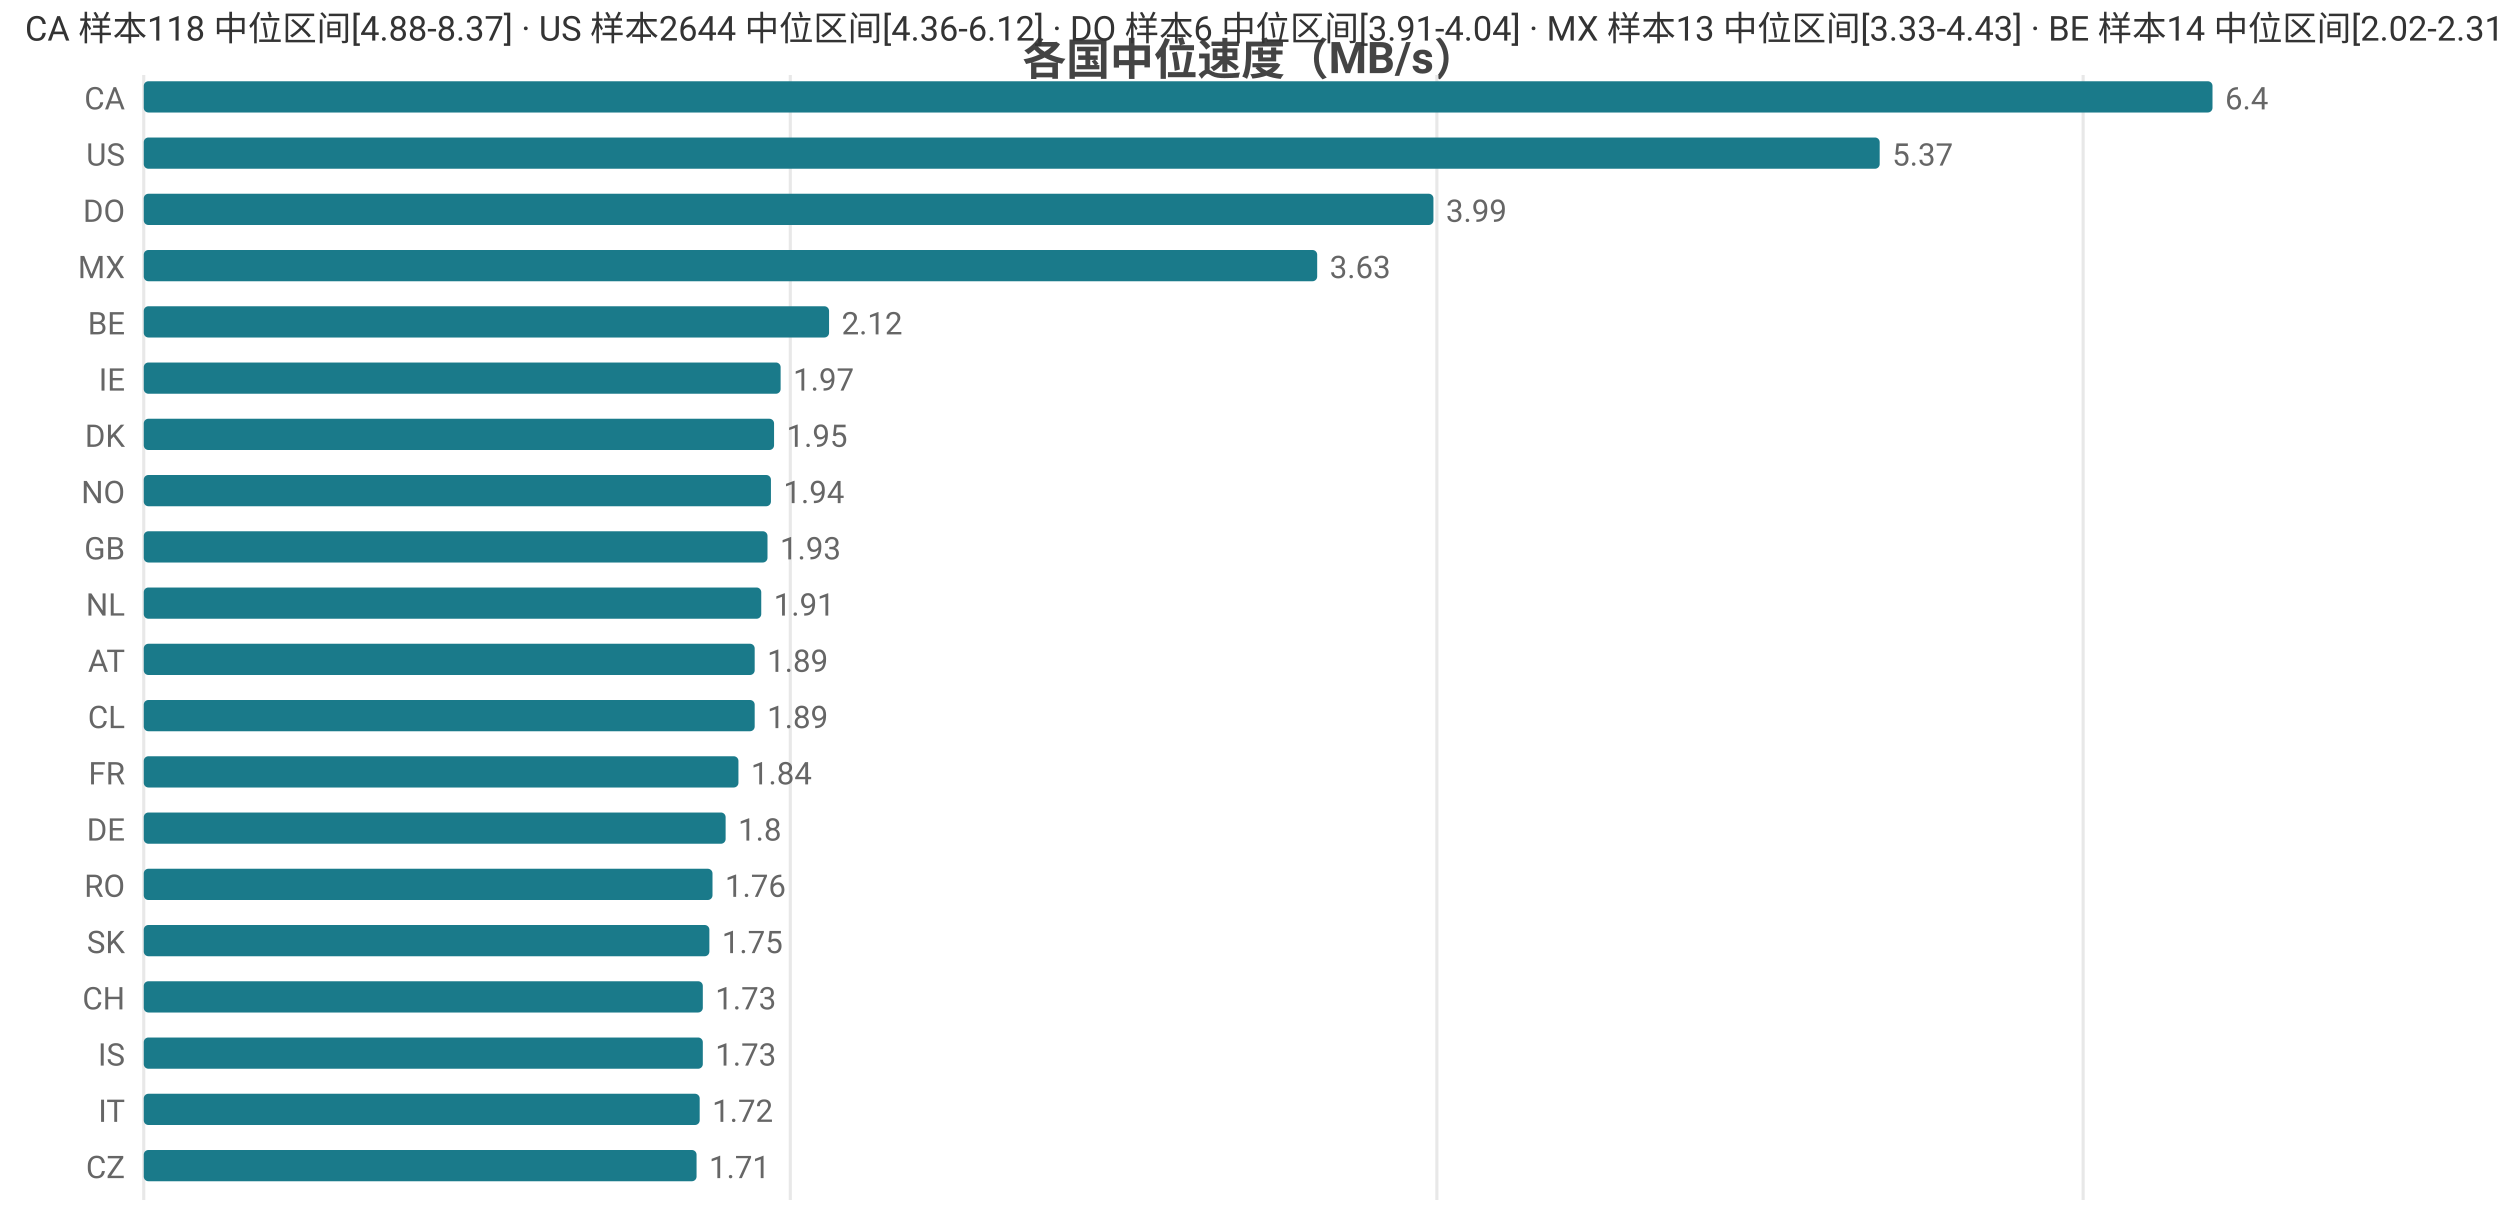
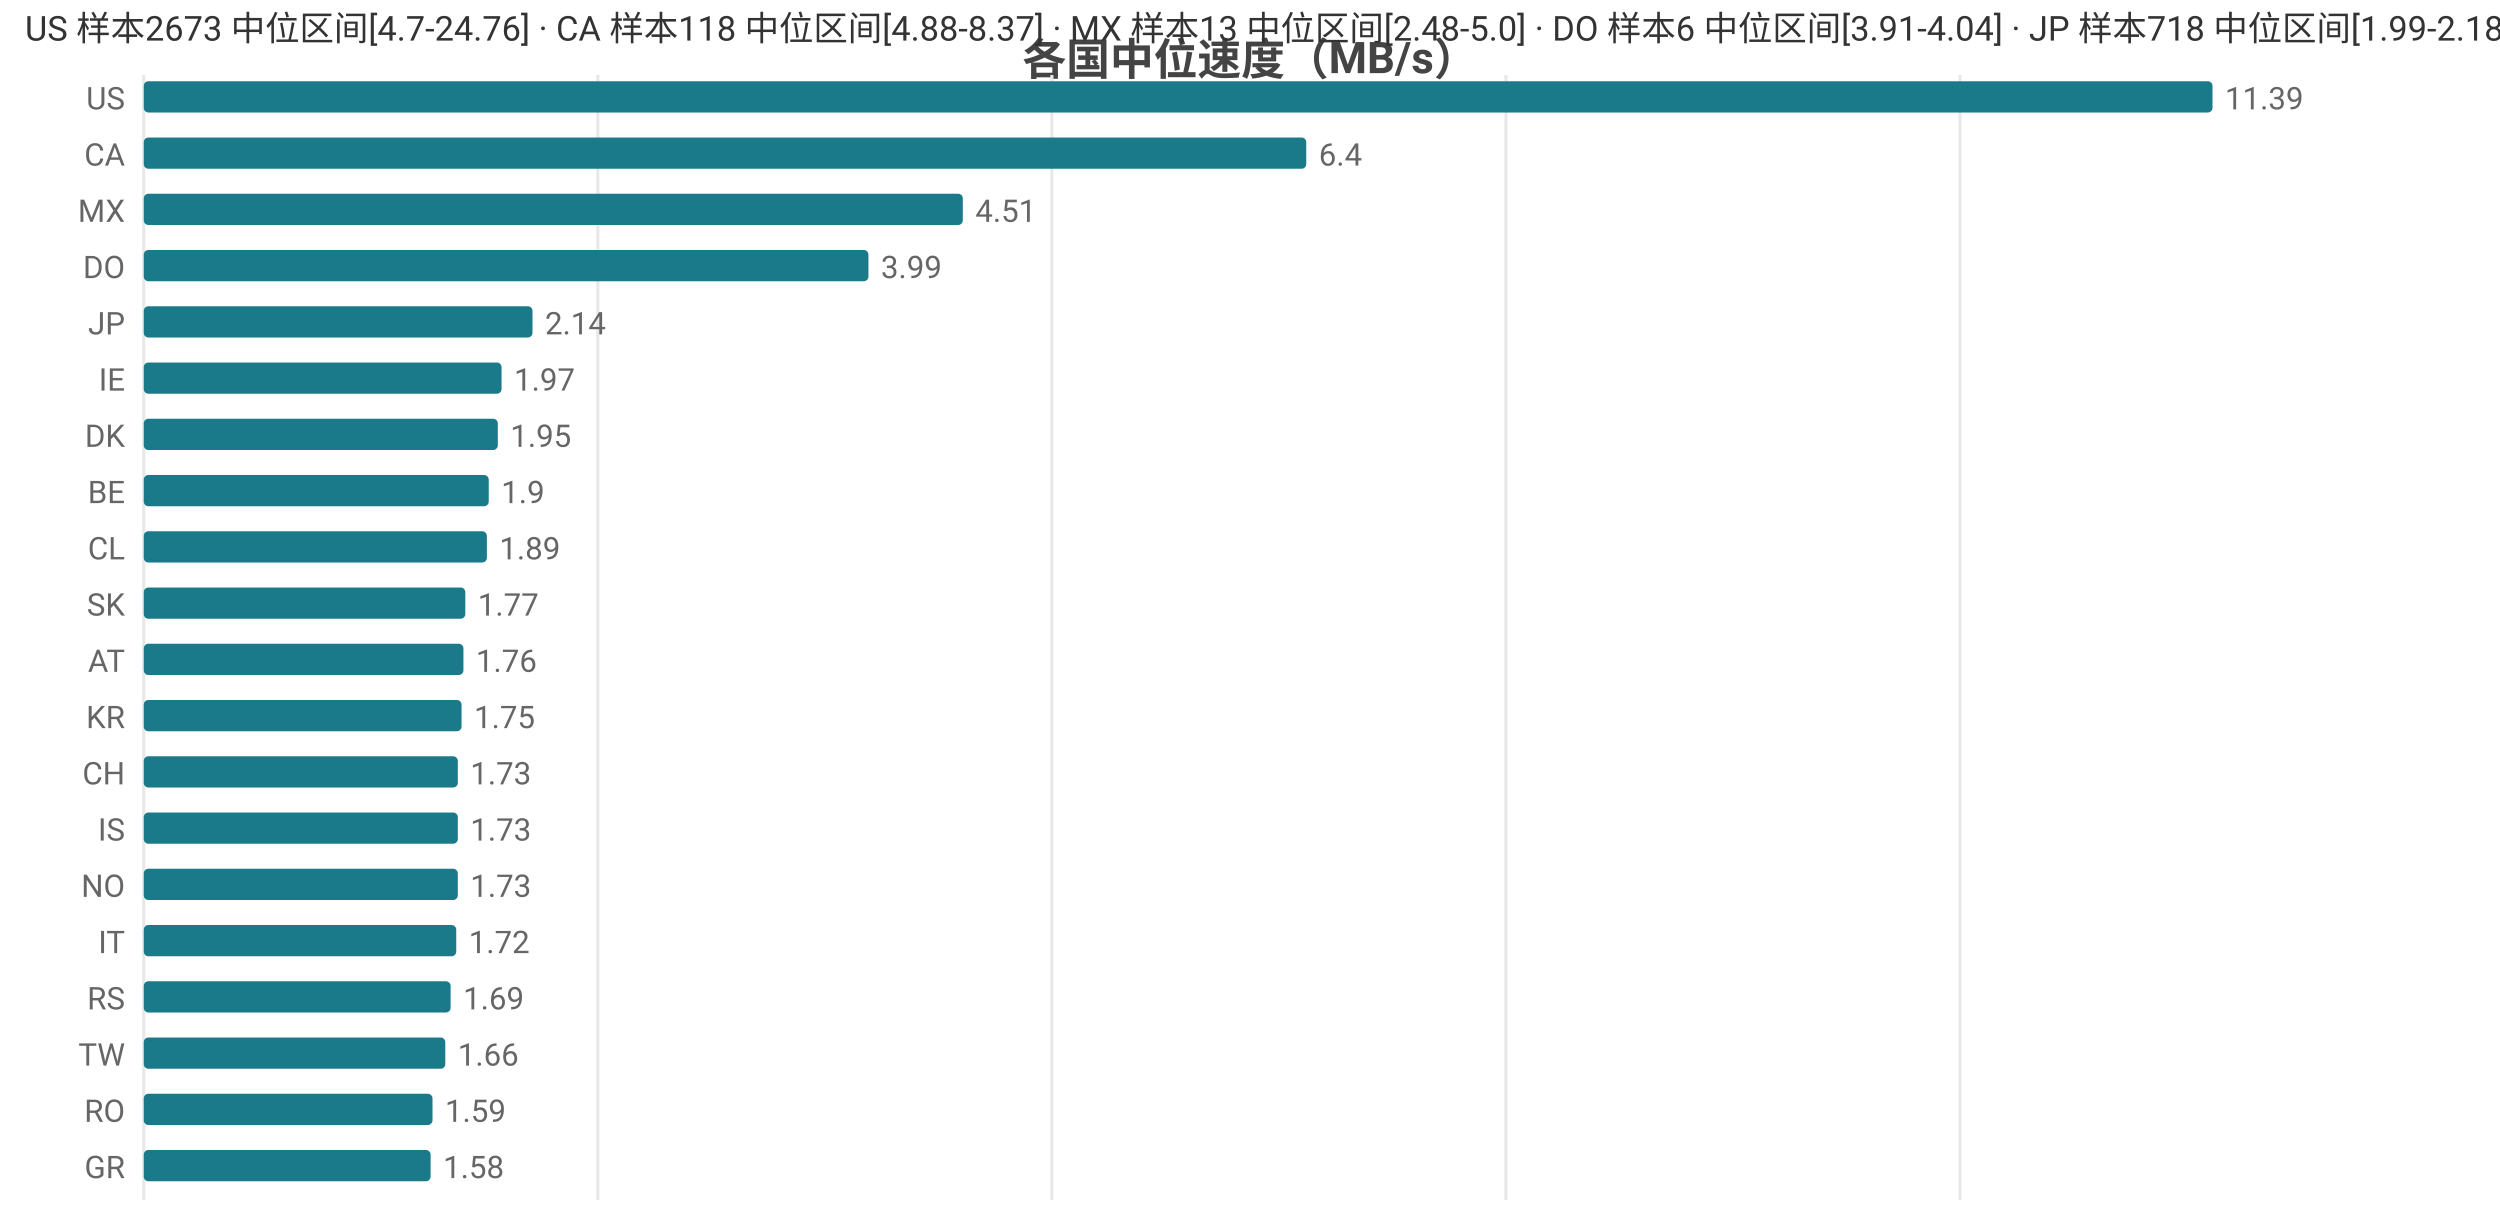
<svg xmlns="http://www.w3.org/2000/svg" width="800" height="392" viewBox="0 0 800 392">
  <rect width="800" height="392" fill="#ffffff" />
  <style>text{font-family:system-ui,-apple-system,'Segoe UI',Roboto,'PingFang SC','Microsoft YaHei','Noto Sans CJK SC',sans-serif}.g{stroke:#e8e8e8;stroke-width:1}.a{stroke:#999;stroke-width:1}.t{font-size:10px;fill:#666}.m{font-size:10px;text-anchor:middle;fill:#666}.e{font-size:10px;text-anchor:end;fill:#666}.l{font-size:11px;fill:#333}.tt{font-size:14px;font-weight:600;text-anchor:middle;fill:#444}.em{font-size:13px;text-anchor:middle;fill:#999}</style>
  <text class="tt" x="400.0" y="24">各国中位速度（MB/s）</text>
  <line class="g" x1="46" y1="24" x2="46" y2="384" />
-   <line class="g" x1="252.9" y1="24" x2="252.9" y2="384" />
-   <line class="g" x1="459.8" y1="24" x2="459.8" y2="384" />
-   <line class="g" x1="666.6" y1="24" x2="666.6" y2="384" />
-   <text class="e" x="40" y="35">CA</text>
+   <line class="g" x1="191.3" y1="24" x2="191.3" y2="384" />
+   <line class="g" x1="336.6" y1="24" x2="336.6" y2="384" />
+   <line class="g" x1="481.9" y1="24" x2="481.9" y2="384" />
+   <line class="g" x1="627.2" y1="24" x2="627.2" y2="384" />
+   <text class="e" x="40" y="35">US</text>
  <rect x="46" y="26" width="662" height="10" fill="#1a7a8a" rx="1.5" />
-   <text class="t" x="712" y="35">6.4</text>
-   <text class="e" x="40" y="53">US</text>
-   <rect x="46" y="44" width="555.5" height="10" fill="#1a7a8a" rx="1.5" />
-   <text class="t" x="605.5" y="53">5.37</text>
-   <text class="e" x="40" y="71">DO</text>
-   <rect x="46" y="62" width="412.7" height="10" fill="#1a7a8a" rx="1.5" />
-   <text class="t" x="462.7" y="71">3.99</text>
-   <text class="e" x="40" y="89">MX</text>
-   <rect x="46" y="80" width="375.5" height="10" fill="#1a7a8a" rx="1.5" />
-   <text class="t" x="425.5" y="89">3.63</text>
-   <text class="e" x="40" y="107">BE</text>
-   <rect x="46" y="98" width="219.3" height="10" fill="#1a7a8a" rx="1.5" />
-   <text class="t" x="269.3" y="107">2.12</text>
+   <text class="t" x="712" y="35">11.39</text>
+   <text class="e" x="40" y="53">CA</text>
+   <rect x="46" y="44" width="372.0" height="10" fill="#1a7a8a" rx="1.5" />
+   <text class="t" x="422.0" y="53">6.4</text>
+   <text class="e" x="40" y="71">MX</text>
+   <rect x="46" y="62" width="262.1" height="10" fill="#1a7a8a" rx="1.5" />
+   <text class="t" x="312.1" y="71">4.51</text>
+   <text class="e" x="40" y="89">DO</text>
+   <rect x="46" y="80" width="231.9" height="10" fill="#1a7a8a" rx="1.5" />
+   <text class="t" x="281.9" y="89">3.99</text>
+   <text class="e" x="40" y="107">JP</text>
+   <rect x="46" y="98" width="124.4" height="10" fill="#1a7a8a" rx="1.5" />
+   <text class="t" x="174.4" y="107">2.14</text>
  <text class="e" x="40" y="125">IE</text>
-   <rect x="46" y="116" width="203.8" height="10" fill="#1a7a8a" rx="1.5" />
-   <text class="t" x="253.8" y="125">1.97</text>
+   <rect x="46" y="116" width="114.5" height="10" fill="#1a7a8a" rx="1.5" />
+   <text class="t" x="164.5" y="125">1.97</text>
  <text class="e" x="40" y="143">DK</text>
-   <rect x="46" y="134" width="201.7" height="10" fill="#1a7a8a" rx="1.5" />
-   <text class="t" x="251.7" y="143">1.95</text>
-   <text class="e" x="40" y="161">NO</text>
-   <rect x="46" y="152" width="200.7" height="10" fill="#1a7a8a" rx="1.5" />
-   <text class="t" x="250.7" y="161">1.94</text>
-   <text class="e" x="40" y="179">GB</text>
-   <rect x="46" y="170" width="199.6" height="10" fill="#1a7a8a" rx="1.5" />
-   <text class="t" x="249.6" y="179">1.93</text>
-   <text class="e" x="40" y="197">NL</text>
-   <rect x="46" y="188" width="197.6" height="10" fill="#1a7a8a" rx="1.5" />
-   <text class="t" x="247.6" y="197">1.91</text>
+   <rect x="46" y="134" width="113.3" height="10" fill="#1a7a8a" rx="1.5" />
+   <text class="t" x="163.3" y="143">1.95</text>
+   <text class="e" x="40" y="161">BE</text>
+   <rect x="46" y="152" width="110.4" height="10" fill="#1a7a8a" rx="1.5" />
+   <text class="t" x="160.4" y="161">1.9</text>
+   <text class="e" x="40" y="179">CL</text>
+   <rect x="46" y="170" width="109.8" height="10" fill="#1a7a8a" rx="1.5" />
+   <text class="t" x="159.8" y="179">1.89</text>
+   <text class="e" x="40" y="197">SK</text>
+   <rect x="46" y="188" width="102.9" height="10" fill="#1a7a8a" rx="1.5" />
+   <text class="t" x="152.9" y="197">1.77</text>
  <text class="e" x="40" y="215">AT</text>
-   <rect x="46" y="206" width="195.5" height="10" fill="#1a7a8a" rx="1.5" />
-   <text class="t" x="245.5" y="215">1.89</text>
-   <text class="e" x="40" y="233">CL</text>
-   <rect x="46" y="224" width="195.5" height="10" fill="#1a7a8a" rx="1.5" />
-   <text class="t" x="245.5" y="233">1.89</text>
-   <text class="e" x="40" y="251">FR</text>
-   <rect x="46" y="242" width="190.3" height="10" fill="#1a7a8a" rx="1.5" />
-   <text class="t" x="240.3" y="251">1.84</text>
-   <text class="e" x="40" y="269">DE</text>
-   <rect x="46" y="260" width="186.2" height="10" fill="#1a7a8a" rx="1.5" />
-   <text class="t" x="236.2" y="269">1.8</text>
-   <text class="e" x="40" y="287">RO</text>
-   <rect x="46" y="278" width="182.0" height="10" fill="#1a7a8a" rx="1.5" />
-   <text class="t" x="232.0" y="287">1.76</text>
-   <text class="e" x="40" y="305">SK</text>
-   <rect x="46" y="296" width="181.0" height="10" fill="#1a7a8a" rx="1.5" />
-   <text class="t" x="231.0" y="305">1.75</text>
-   <text class="e" x="40" y="323">CH</text>
-   <rect x="46" y="314" width="178.9" height="10" fill="#1a7a8a" rx="1.5" />
-   <text class="t" x="228.9" y="323">1.73</text>
-   <text class="e" x="40" y="341">IS</text>
-   <rect x="46" y="332" width="178.9" height="10" fill="#1a7a8a" rx="1.5" />
-   <text class="t" x="228.9" y="341">1.73</text>
-   <text class="e" x="40" y="359">IT</text>
-   <rect x="46" y="350" width="177.9" height="10" fill="#1a7a8a" rx="1.5" />
-   <text class="t" x="227.9" y="359">1.72</text>
-   <text class="e" x="40" y="377">CZ</text>
-   <rect x="46" y="368" width="176.9" height="10" fill="#1a7a8a" rx="1.5" />
-   <text class="t" x="226.9" y="377">1.71</text>
-   <text class="l" x="8" y="13">CA 样本118 中位区间[4.88-8.37] · US 样本2644 中位区间[4.36-6.12] · DO 样本6 中位区间[3.91-4.04] · MX 样本13 中位区间[3.33-4.43] · BE 样本14 中位区间[2.02-2.31]</text>
+   <rect x="46" y="206" width="102.3" height="10" fill="#1a7a8a" rx="1.5" />
+   <text class="t" x="152.3" y="215">1.76</text>
+   <text class="e" x="40" y="233">KR</text>
+   <rect x="46" y="224" width="101.7" height="10" fill="#1a7a8a" rx="1.5" />
+   <text class="t" x="151.7" y="233">1.75</text>
+   <text class="e" x="40" y="251">CH</text>
+   <rect x="46" y="242" width="100.5" height="10" fill="#1a7a8a" rx="1.5" />
+   <text class="t" x="150.5" y="251">1.73</text>
+   <text class="e" x="40" y="269">IS</text>
+   <rect x="46" y="260" width="100.5" height="10" fill="#1a7a8a" rx="1.5" />
+   <text class="t" x="150.5" y="269">1.73</text>
+   <text class="e" x="40" y="287">NO</text>
+   <rect x="46" y="278" width="100.5" height="10" fill="#1a7a8a" rx="1.5" />
+   <text class="t" x="150.5" y="287">1.73</text>
+   <text class="e" x="40" y="305">IT</text>
+   <rect x="46" y="296" width="100.0" height="10" fill="#1a7a8a" rx="1.5" />
+   <text class="t" x="150.0" y="305">1.72</text>
+   <text class="e" x="40" y="323">RS</text>
+   <rect x="46" y="314" width="98.2" height="10" fill="#1a7a8a" rx="1.5" />
+   <text class="t" x="148.2" y="323">1.69</text>
+   <text class="e" x="40" y="341">TW</text>
+   <rect x="46" y="332" width="96.5" height="10" fill="#1a7a8a" rx="1.5" />
+   <text class="t" x="146.5" y="341">1.66</text>
+   <text class="e" x="40" y="359">RO</text>
+   <rect x="46" y="350" width="92.4" height="10" fill="#1a7a8a" rx="1.5" />
+   <text class="t" x="142.4" y="359">1.59</text>
+   <text class="e" x="40" y="377">GR</text>
+   <rect x="46" y="368" width="91.8" height="10" fill="#1a7a8a" rx="1.5" />
+   <text class="t" x="141.8" y="377">1.58</text>
+   <text class="l" x="8" y="13">US 样本2673 中位区间[4.7-24.76] · CA 样本118 中位区间[4.88-8.37] · MX 样本13 中位区间[2.48-5.0] · DO 样本6 中位区间[3.91-4.04] · JP 样本718 中位区间[1.99-2.18]</text>
</svg>
